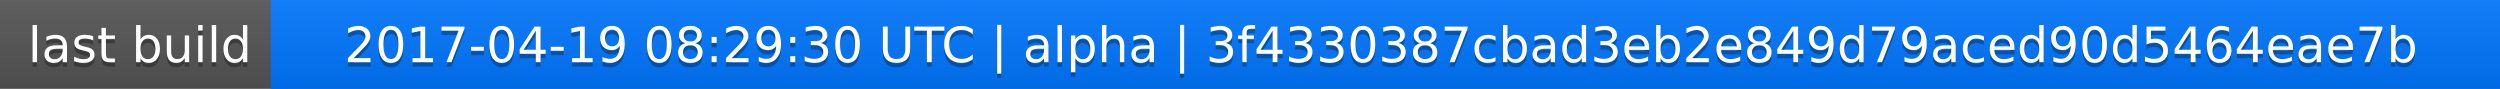
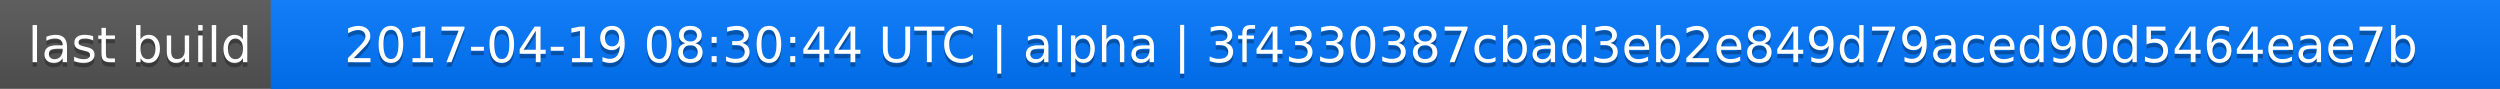
<svg xmlns="http://www.w3.org/2000/svg" width="563" height="20">
  <linearGradient id="a" x2="0" y2="100%">
    <stop offset="0" stop-color="#bbb" stop-opacity=".1" />
    <stop offset="1" stop-opacity=".1" />
  </linearGradient>
  <rect rx="0" width="563" height="20" fill="#555" />
  <rect rx="0" x="61" width="502" height="20" fill="#07f" />
  <path fill="#07f" d="M61 0h4v20h-4z" />
  <rect rx="0" width="563" height="20" fill="url(#a)" />
  <g fill="#fff" text-anchor="middle" font-family="DejaVu Sans,Verdana,Geneva,sans-serif" font-size="11">
    <text x="31.5" y="15" fill="#010101" fill-opacity=".3">last build</text>
    <text x="31.5" y="14">last build</text>
-     <text x="311" y="15" fill="#010101" fill-opacity=".3">2017-04-19 08:29:30 UTC | alpha | 3f4330387cbad3eb2e849d79aced90d5464eae7b</text>
-     <text x="311" y="14">2017-04-19 08:29:30 UTC | alpha | 3f4330387cbad3eb2e849d79aced90d5464eae7b</text>
+     <text x="311" y="15" fill="#010101" fill-opacity=".3">2017-04-19 08:30:44 UTC | alpha | 3f4330387cbad3eb2e849d79aced90d5464eae7b</text>
+     <text x="311" y="14">2017-04-19 08:30:44 UTC | alpha | 3f4330387cbad3eb2e849d79aced90d5464eae7b</text>
  </g>
</svg>
